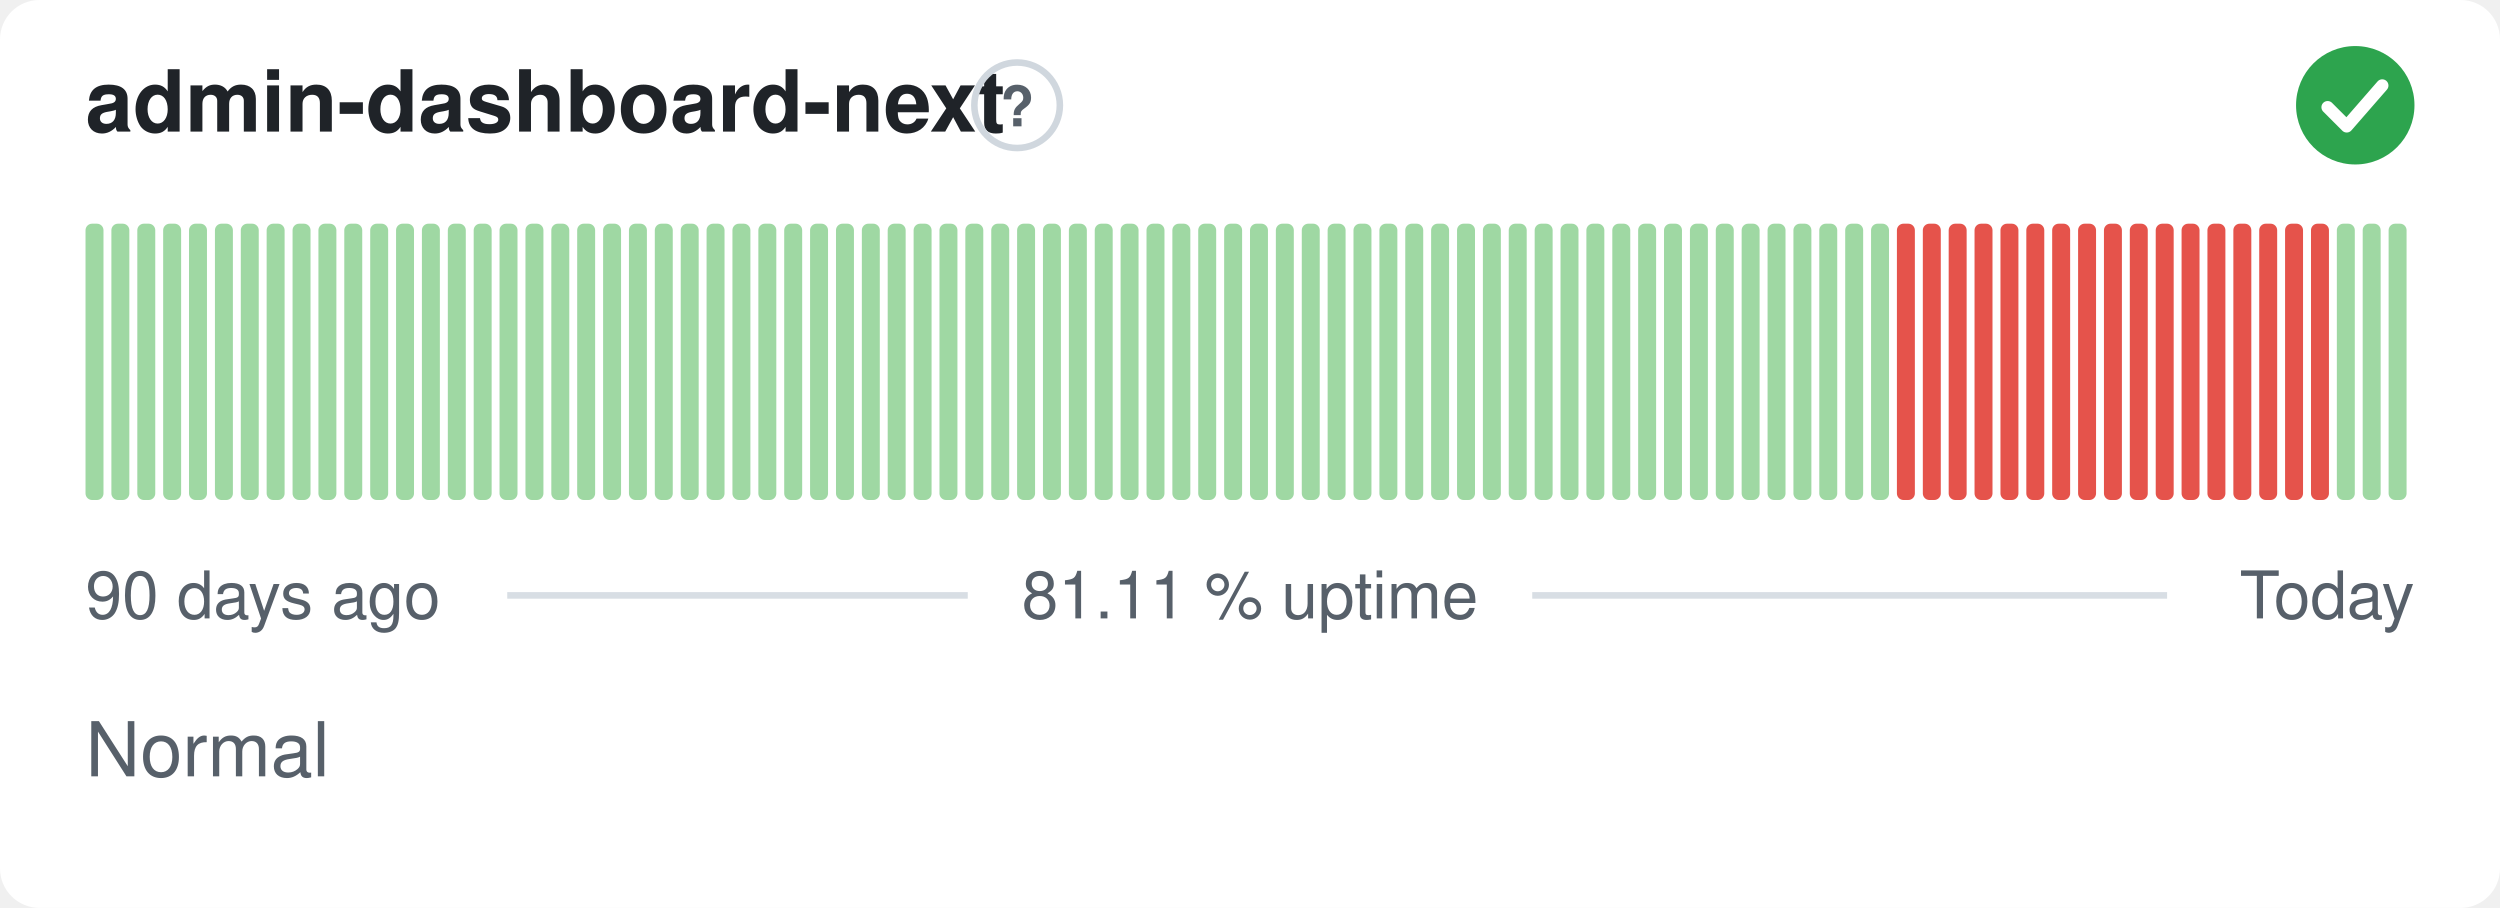
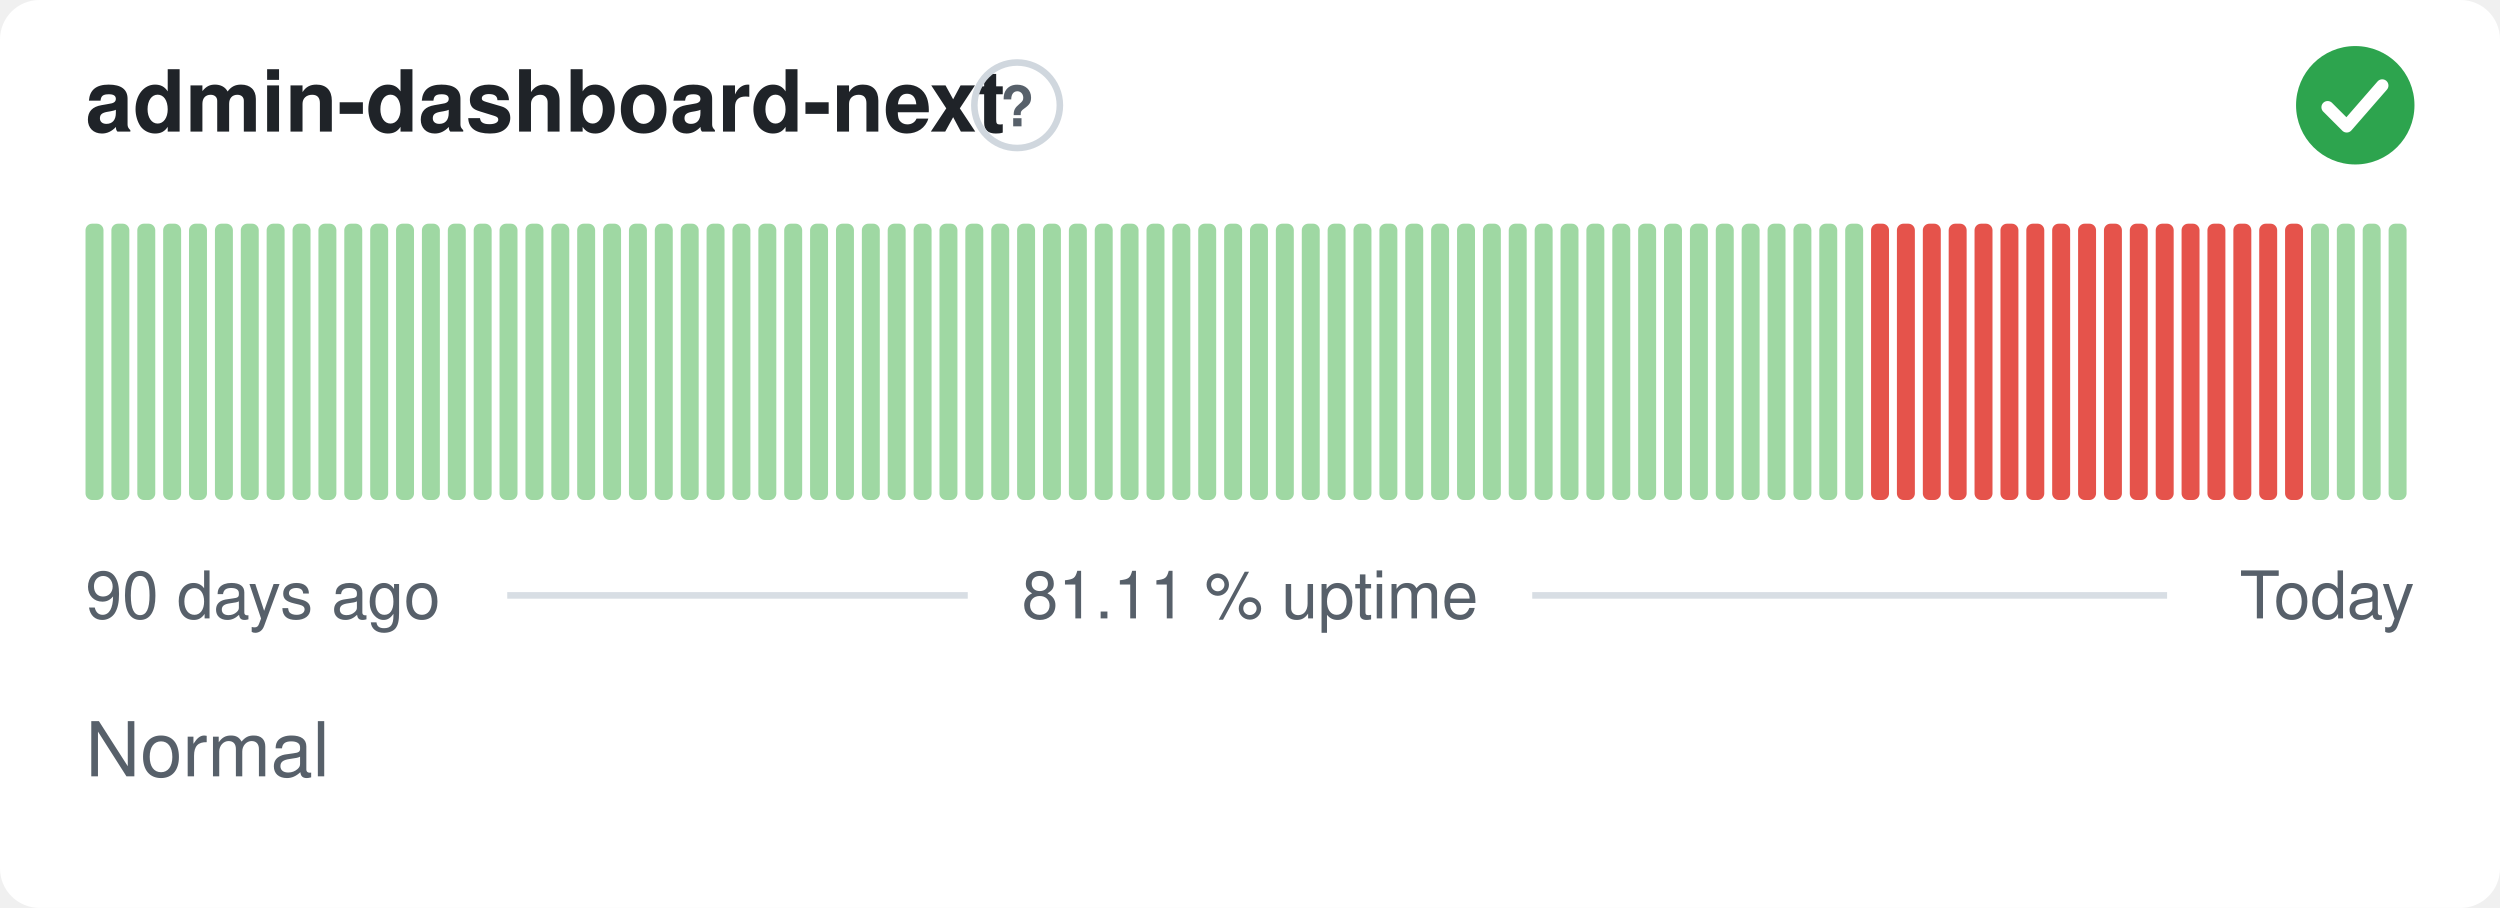
<svg xmlns="http://www.w3.org/2000/svg" width="380" height="138" viewBox="0 0 380 138" role="img" aria-label="admin-dashboard-next: Normal, 81.11 % uptime over the last 90 days" font-family="-apple-system,BlinkMacSystemFont,'Segoe UI',Helvetica,Arial,sans-serif">
  <style>
    @media (prefers-color-scheme: dark) {
      .bg { fill: #0d1117 }
      .title { fill: #e6edf3 }
      .muted { fill: #8b949e }
      .hint { stroke: #30363d }
      .rule { stroke: #30363d }
      .nodata { fill: #21262d }
    }
  </style>
  <rect class="bg" width="380" height="138" rx="6" fill="#ffffff" />
  <text class="title" x="13" y="20" font-size="13" font-weight="600" fill="#1f2328">admin-dashboard-next</text>
  <circle class="hint" cx="154.6" cy="16" r="6.5" fill="none" stroke="#d0d7de" stroke-width="1" />
  <text class="muted" x="154.6" y="19.2" text-anchor="middle" font-size="8.5" font-weight="700" fill="#57606a">?</text>
  <circle cx="358" cy="16" r="9" fill="#2da44e" />
  <path d="M353.80 16.30l2.90 2.90 5.40 -6.20" fill="none" stroke="#fff" stroke-width="1.89" stroke-linecap="round" stroke-linejoin="round" />
  <rect x="13.00" y="34.00" width="2.73" height="42.00" rx="1" fill="#9fd8a3" />
  <rect x="16.93" y="34.00" width="2.73" height="42.00" rx="1" fill="#9fd8a3" />
  <rect x="20.87" y="34.00" width="2.73" height="42.00" rx="1" fill="#9fd8a3" />
  <rect x="24.80" y="34.00" width="2.73" height="42.00" rx="1" fill="#9fd8a3" />
  <rect x="28.73" y="34.00" width="2.73" height="42.00" rx="1" fill="#9fd8a3" />
  <rect x="32.67" y="34.00" width="2.73" height="42.00" rx="1" fill="#9fd8a3" />
  <rect x="36.60" y="34.00" width="2.73" height="42.00" rx="1" fill="#9fd8a3" />
  <rect x="40.53" y="34.00" width="2.73" height="42.00" rx="1" fill="#9fd8a3" />
  <rect x="44.47" y="34.00" width="2.73" height="42.00" rx="1" fill="#9fd8a3" />
  <rect x="48.40" y="34.00" width="2.73" height="42.00" rx="1" fill="#9fd8a3" />
  <rect x="52.33" y="34.00" width="2.73" height="42.00" rx="1" fill="#9fd8a3" />
  <rect x="56.27" y="34.00" width="2.73" height="42.00" rx="1" fill="#9fd8a3" />
  <rect x="60.20" y="34.00" width="2.73" height="42.00" rx="1" fill="#9fd8a3" />
  <rect x="64.13" y="34.00" width="2.73" height="42.00" rx="1" fill="#9fd8a3" />
  <rect x="68.07" y="34.00" width="2.73" height="42.00" rx="1" fill="#9fd8a3" />
  <rect x="72.00" y="34.00" width="2.73" height="42.00" rx="1" fill="#9fd8a3" />
  <rect x="75.93" y="34.00" width="2.73" height="42.00" rx="1" fill="#9fd8a3" />
  <rect x="79.87" y="34.00" width="2.73" height="42.00" rx="1" fill="#9fd8a3" />
  <rect x="83.80" y="34.00" width="2.73" height="42.00" rx="1" fill="#9fd8a3" />
  <rect x="87.73" y="34.00" width="2.73" height="42.00" rx="1" fill="#9fd8a3" />
  <rect x="91.67" y="34.00" width="2.73" height="42.00" rx="1" fill="#9fd8a3" />
  <rect x="95.60" y="34.00" width="2.73" height="42.00" rx="1" fill="#9fd8a3" />
  <rect x="99.53" y="34.00" width="2.73" height="42.00" rx="1" fill="#9fd8a3" />
  <rect x="103.47" y="34.00" width="2.73" height="42.00" rx="1" fill="#9fd8a3" />
  <rect x="107.40" y="34.00" width="2.73" height="42.00" rx="1" fill="#9fd8a3" />
  <rect x="111.33" y="34.00" width="2.73" height="42.00" rx="1" fill="#9fd8a3" />
  <rect x="115.27" y="34.00" width="2.73" height="42.00" rx="1" fill="#9fd8a3" />
  <rect x="119.20" y="34.00" width="2.73" height="42.00" rx="1" fill="#9fd8a3" />
  <rect x="123.13" y="34.00" width="2.73" height="42.00" rx="1" fill="#9fd8a3" />
  <rect x="127.07" y="34.00" width="2.73" height="42.00" rx="1" fill="#9fd8a3" />
  <rect x="131.00" y="34.00" width="2.73" height="42.00" rx="1" fill="#9fd8a3" />
  <rect x="134.93" y="34.00" width="2.73" height="42.00" rx="1" fill="#9fd8a3" />
  <rect x="138.87" y="34.00" width="2.73" height="42.00" rx="1" fill="#9fd8a3" />
  <rect x="142.80" y="34.00" width="2.73" height="42.00" rx="1" fill="#9fd8a3" />
  <rect x="146.73" y="34.00" width="2.73" height="42.00" rx="1" fill="#9fd8a3" />
  <rect x="150.67" y="34.00" width="2.73" height="42.00" rx="1" fill="#9fd8a3" />
  <rect x="154.60" y="34.00" width="2.73" height="42.00" rx="1" fill="#9fd8a3" />
  <rect x="158.53" y="34.00" width="2.73" height="42.00" rx="1" fill="#9fd8a3" />
  <rect x="162.47" y="34.00" width="2.73" height="42.00" rx="1" fill="#9fd8a3" />
  <rect x="166.40" y="34.00" width="2.73" height="42.00" rx="1" fill="#9fd8a3" />
  <rect x="170.33" y="34.00" width="2.73" height="42.00" rx="1" fill="#9fd8a3" />
  <rect x="174.27" y="34.00" width="2.73" height="42.00" rx="1" fill="#9fd8a3" />
  <rect x="178.20" y="34.00" width="2.73" height="42.00" rx="1" fill="#9fd8a3" />
  <rect x="182.13" y="34.00" width="2.73" height="42.00" rx="1" fill="#9fd8a3" />
  <rect x="186.07" y="34.00" width="2.73" height="42.00" rx="1" fill="#9fd8a3" />
  <rect x="190.00" y="34.00" width="2.73" height="42.00" rx="1" fill="#9fd8a3" />
  <rect x="193.93" y="34.00" width="2.73" height="42.00" rx="1" fill="#9fd8a3" />
  <rect x="197.87" y="34.00" width="2.73" height="42.00" rx="1" fill="#9fd8a3" />
  <rect x="201.80" y="34.00" width="2.73" height="42.00" rx="1" fill="#9fd8a3" />
  <rect x="205.73" y="34.00" width="2.73" height="42.00" rx="1" fill="#9fd8a3" />
  <rect x="209.67" y="34.00" width="2.73" height="42.00" rx="1" fill="#9fd8a3" />
  <rect x="213.60" y="34.00" width="2.73" height="42.00" rx="1" fill="#9fd8a3" />
  <rect x="217.53" y="34.00" width="2.73" height="42.00" rx="1" fill="#9fd8a3" />
  <rect x="221.47" y="34.00" width="2.73" height="42.00" rx="1" fill="#9fd8a3" />
  <rect x="225.40" y="34.00" width="2.73" height="42.00" rx="1" fill="#9fd8a3" />
  <rect x="229.33" y="34.00" width="2.73" height="42.00" rx="1" fill="#9fd8a3" />
  <rect x="233.27" y="34.00" width="2.73" height="42.00" rx="1" fill="#9fd8a3" />
  <rect x="237.20" y="34.00" width="2.73" height="42.00" rx="1" fill="#9fd8a3" />
  <rect x="241.13" y="34.00" width="2.73" height="42.00" rx="1" fill="#9fd8a3" />
  <rect x="245.07" y="34.00" width="2.73" height="42.00" rx="1" fill="#9fd8a3" />
  <rect x="249.00" y="34.00" width="2.73" height="42.00" rx="1" fill="#9fd8a3" />
  <rect x="252.93" y="34.00" width="2.73" height="42.00" rx="1" fill="#9fd8a3" />
  <rect x="256.87" y="34.00" width="2.73" height="42.00" rx="1" fill="#9fd8a3" />
  <rect x="260.80" y="34.00" width="2.73" height="42.00" rx="1" fill="#9fd8a3" />
  <rect x="264.73" y="34.00" width="2.73" height="42.00" rx="1" fill="#9fd8a3" />
  <rect x="268.67" y="34.00" width="2.73" height="42.00" rx="1" fill="#9fd8a3" />
  <rect x="272.60" y="34.00" width="2.73" height="42.00" rx="1" fill="#9fd8a3" />
  <rect x="276.53" y="34.00" width="2.73" height="42.00" rx="1" fill="#9fd8a3" />
  <rect x="280.47" y="34.00" width="2.73" height="42.00" rx="1" fill="#9fd8a3" />
-   <rect x="284.40" y="34.00" width="2.73" height="42.00" rx="1" fill="#9fd8a3" />
+   <rect x="284.40" y="34.00" width="2.73" height="42.00" rx="1" fill="#e5534b" />
  <rect x="288.33" y="34.00" width="2.73" height="42.00" rx="1" fill="#e5534b" />
  <rect x="292.27" y="34.00" width="2.73" height="42.00" rx="1" fill="#e5534b" />
  <rect x="296.20" y="34.00" width="2.73" height="42.00" rx="1" fill="#e5534b" />
  <rect x="300.13" y="34.00" width="2.73" height="42.00" rx="1" fill="#e5534b" />
  <rect x="304.07" y="34.00" width="2.73" height="42.00" rx="1" fill="#e5534b" />
  <rect x="308.00" y="34.00" width="2.73" height="42.00" rx="1" fill="#e5534b" />
  <rect x="311.93" y="34.00" width="2.73" height="42.00" rx="1" fill="#e5534b" />
  <rect x="315.87" y="34.00" width="2.73" height="42.00" rx="1" fill="#e5534b" />
  <rect x="319.80" y="34.00" width="2.73" height="42.00" rx="1" fill="#e5534b" />
  <rect x="323.73" y="34.00" width="2.73" height="42.00" rx="1" fill="#e5534b" />
  <rect x="327.67" y="34.00" width="2.73" height="42.00" rx="1" fill="#e5534b" />
  <rect x="331.60" y="34.00" width="2.73" height="42.00" rx="1" fill="#e5534b" />
  <rect x="335.53" y="34.00" width="2.73" height="42.00" rx="1" fill="#e5534b" />
  <rect x="339.47" y="34.00" width="2.73" height="42.00" rx="1" fill="#e5534b" />
  <rect x="343.40" y="34.00" width="2.73" height="42.00" rx="1" fill="#e5534b" />
  <rect x="347.33" y="34.00" width="2.73" height="42.00" rx="1" fill="#e5534b" />
-   <rect x="351.27" y="34.00" width="2.73" height="42.00" rx="1" fill="#e5534b" />
+   <rect x="351.27" y="34.00" width="2.73" height="42.00" rx="1" fill="#9fd8a3" />
  <rect x="355.20" y="34.00" width="2.73" height="42.00" rx="1" fill="#9fd8a3" />
  <rect x="359.13" y="34.00" width="2.73" height="42.00" rx="1" fill="#9fd8a3" />
  <rect x="363.07" y="34.00" width="2.73" height="42.00" rx="1" fill="#9fd8a3" />
  <text class="muted" x="13" y="94" font-size="10" fill="#57606a">90 days ago</text>
  <text class="muted" x="190" y="94" text-anchor="middle" font-size="10" fill="#57606a">81.11 % uptime</text>
  <text class="muted" x="367" y="94" text-anchor="end" font-size="10" fill="#57606a">Today</text>
  <line class="rule" x1="77.1" y1="90.5" x2="147.1" y2="90.5" stroke="#d8dee4" stroke-width="1" />
  <line class="rule" x1="232.9" y1="90.5" x2="329.4" y2="90.5" stroke="#d8dee4" stroke-width="1" />
  <text class="muted" x="13" y="118" font-size="11.5" fill="#57606a">Normal</text>
</svg>
